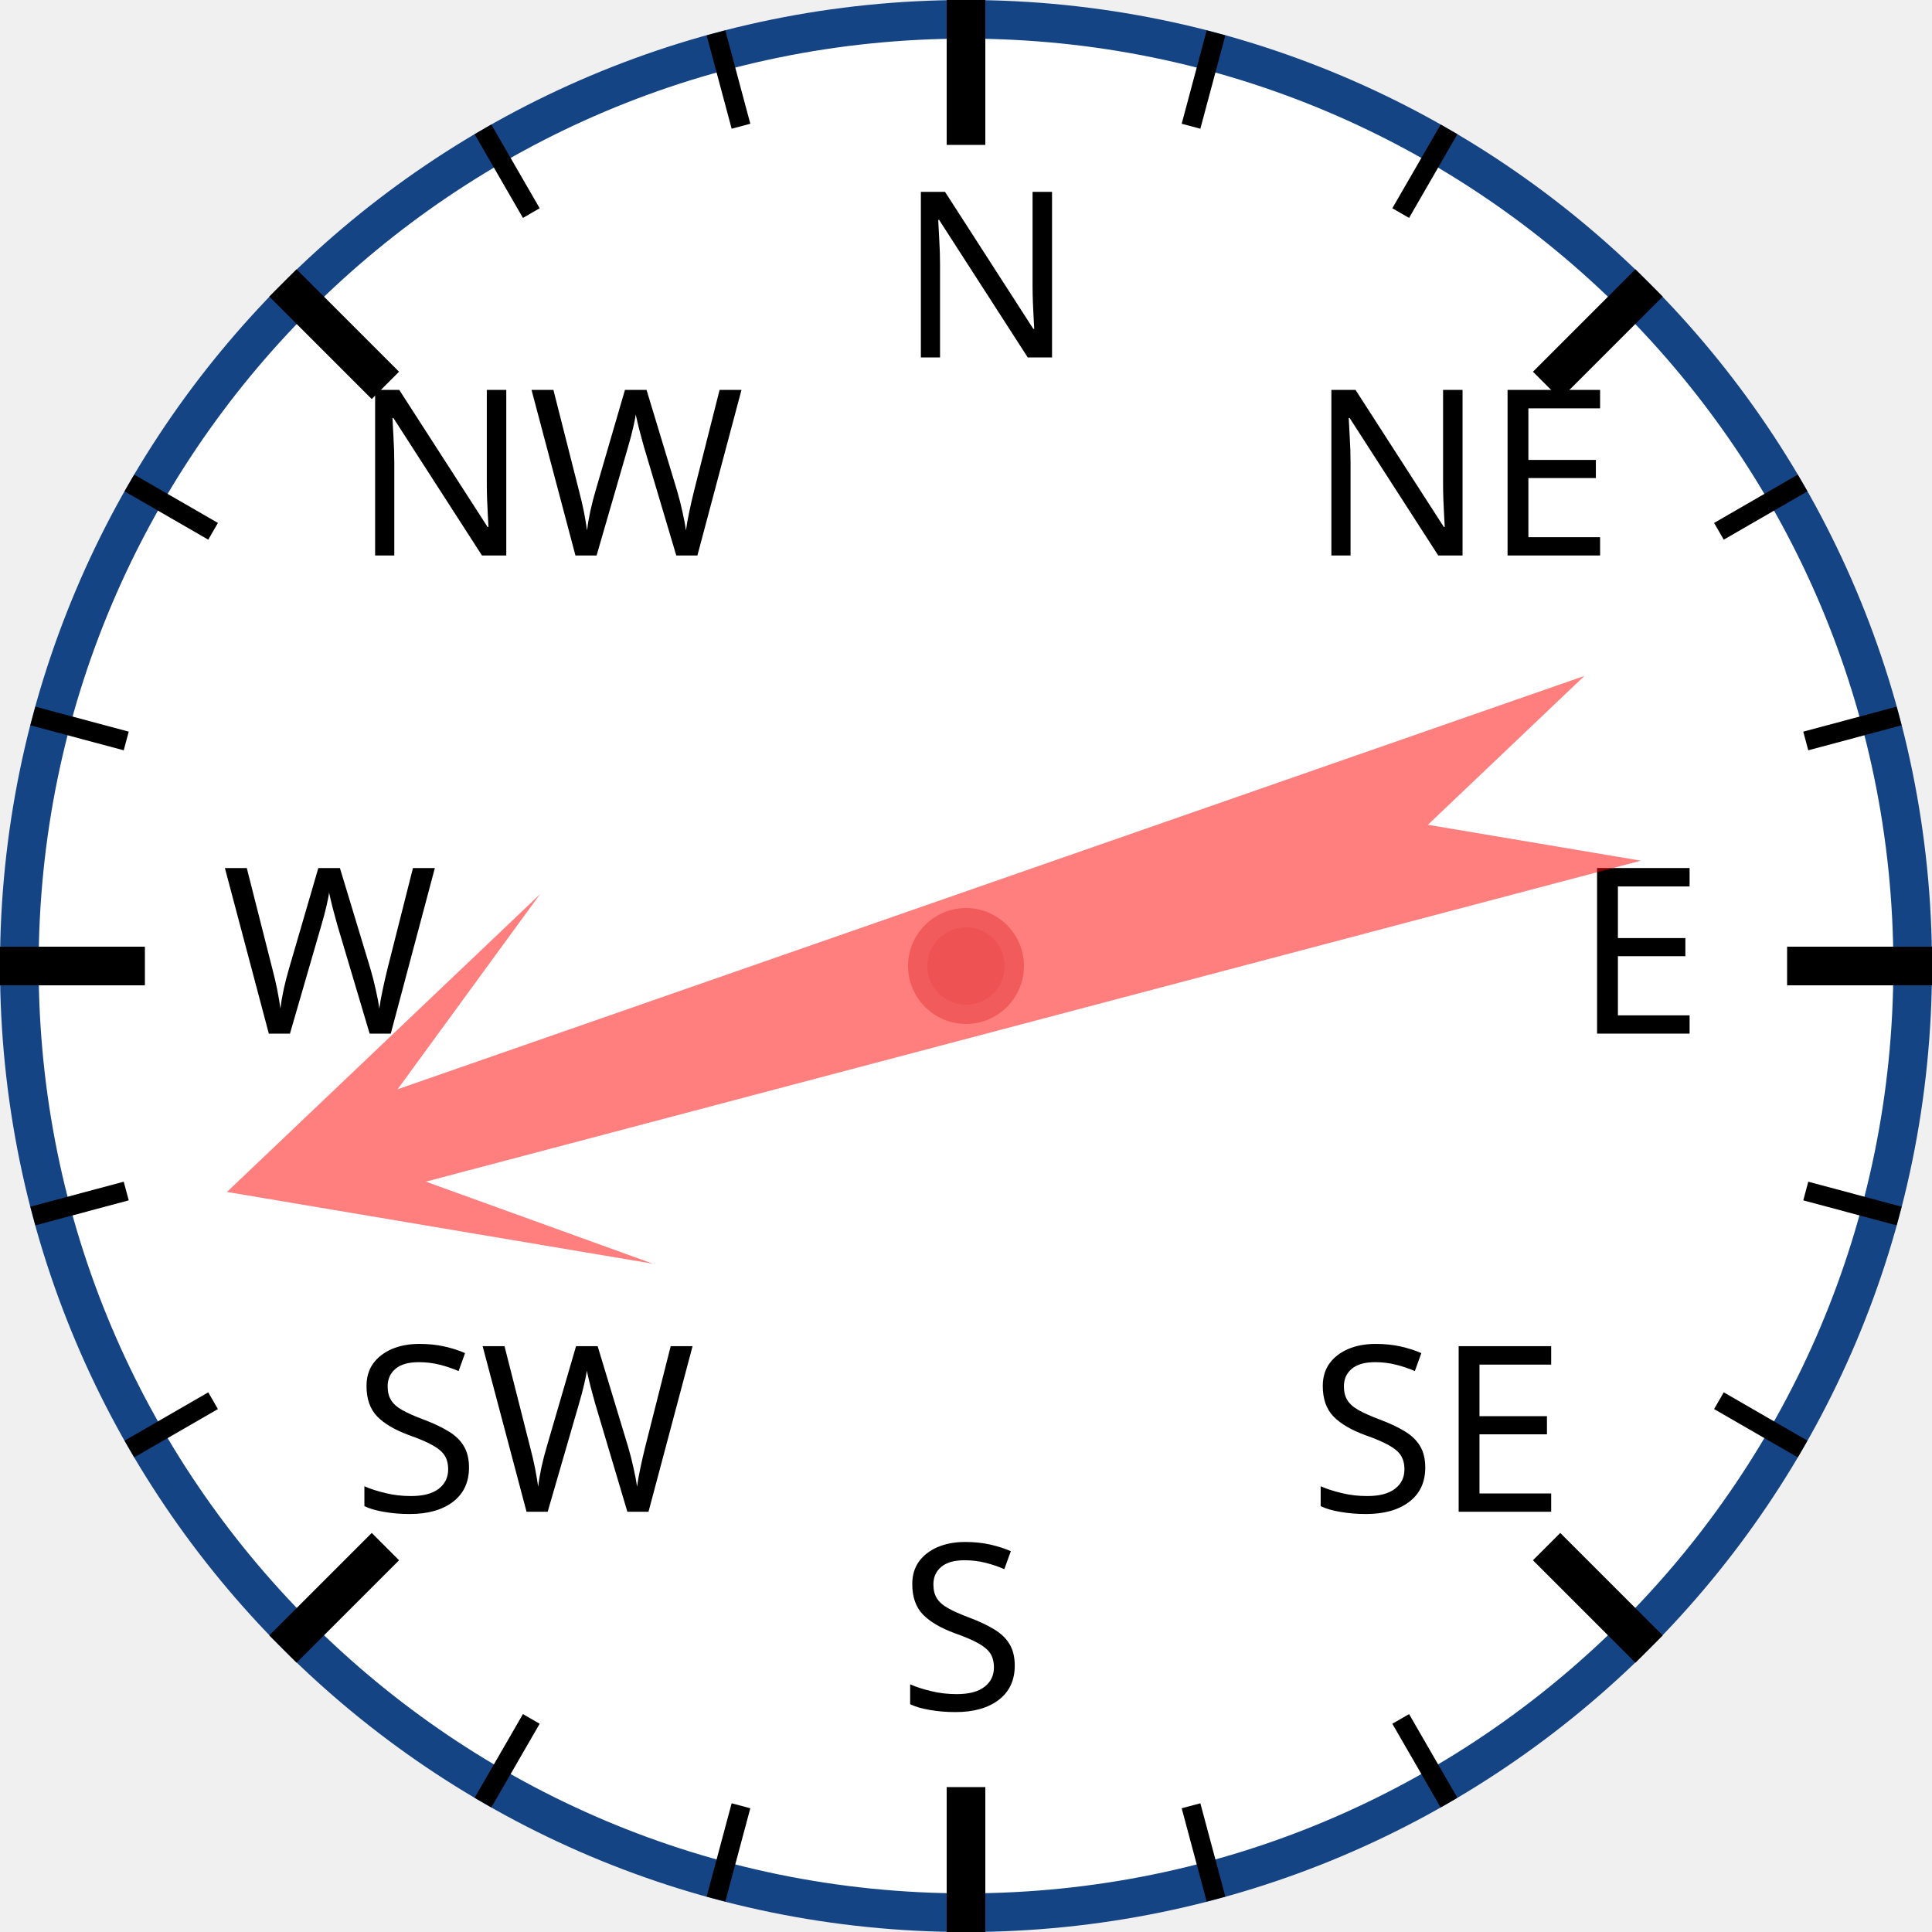
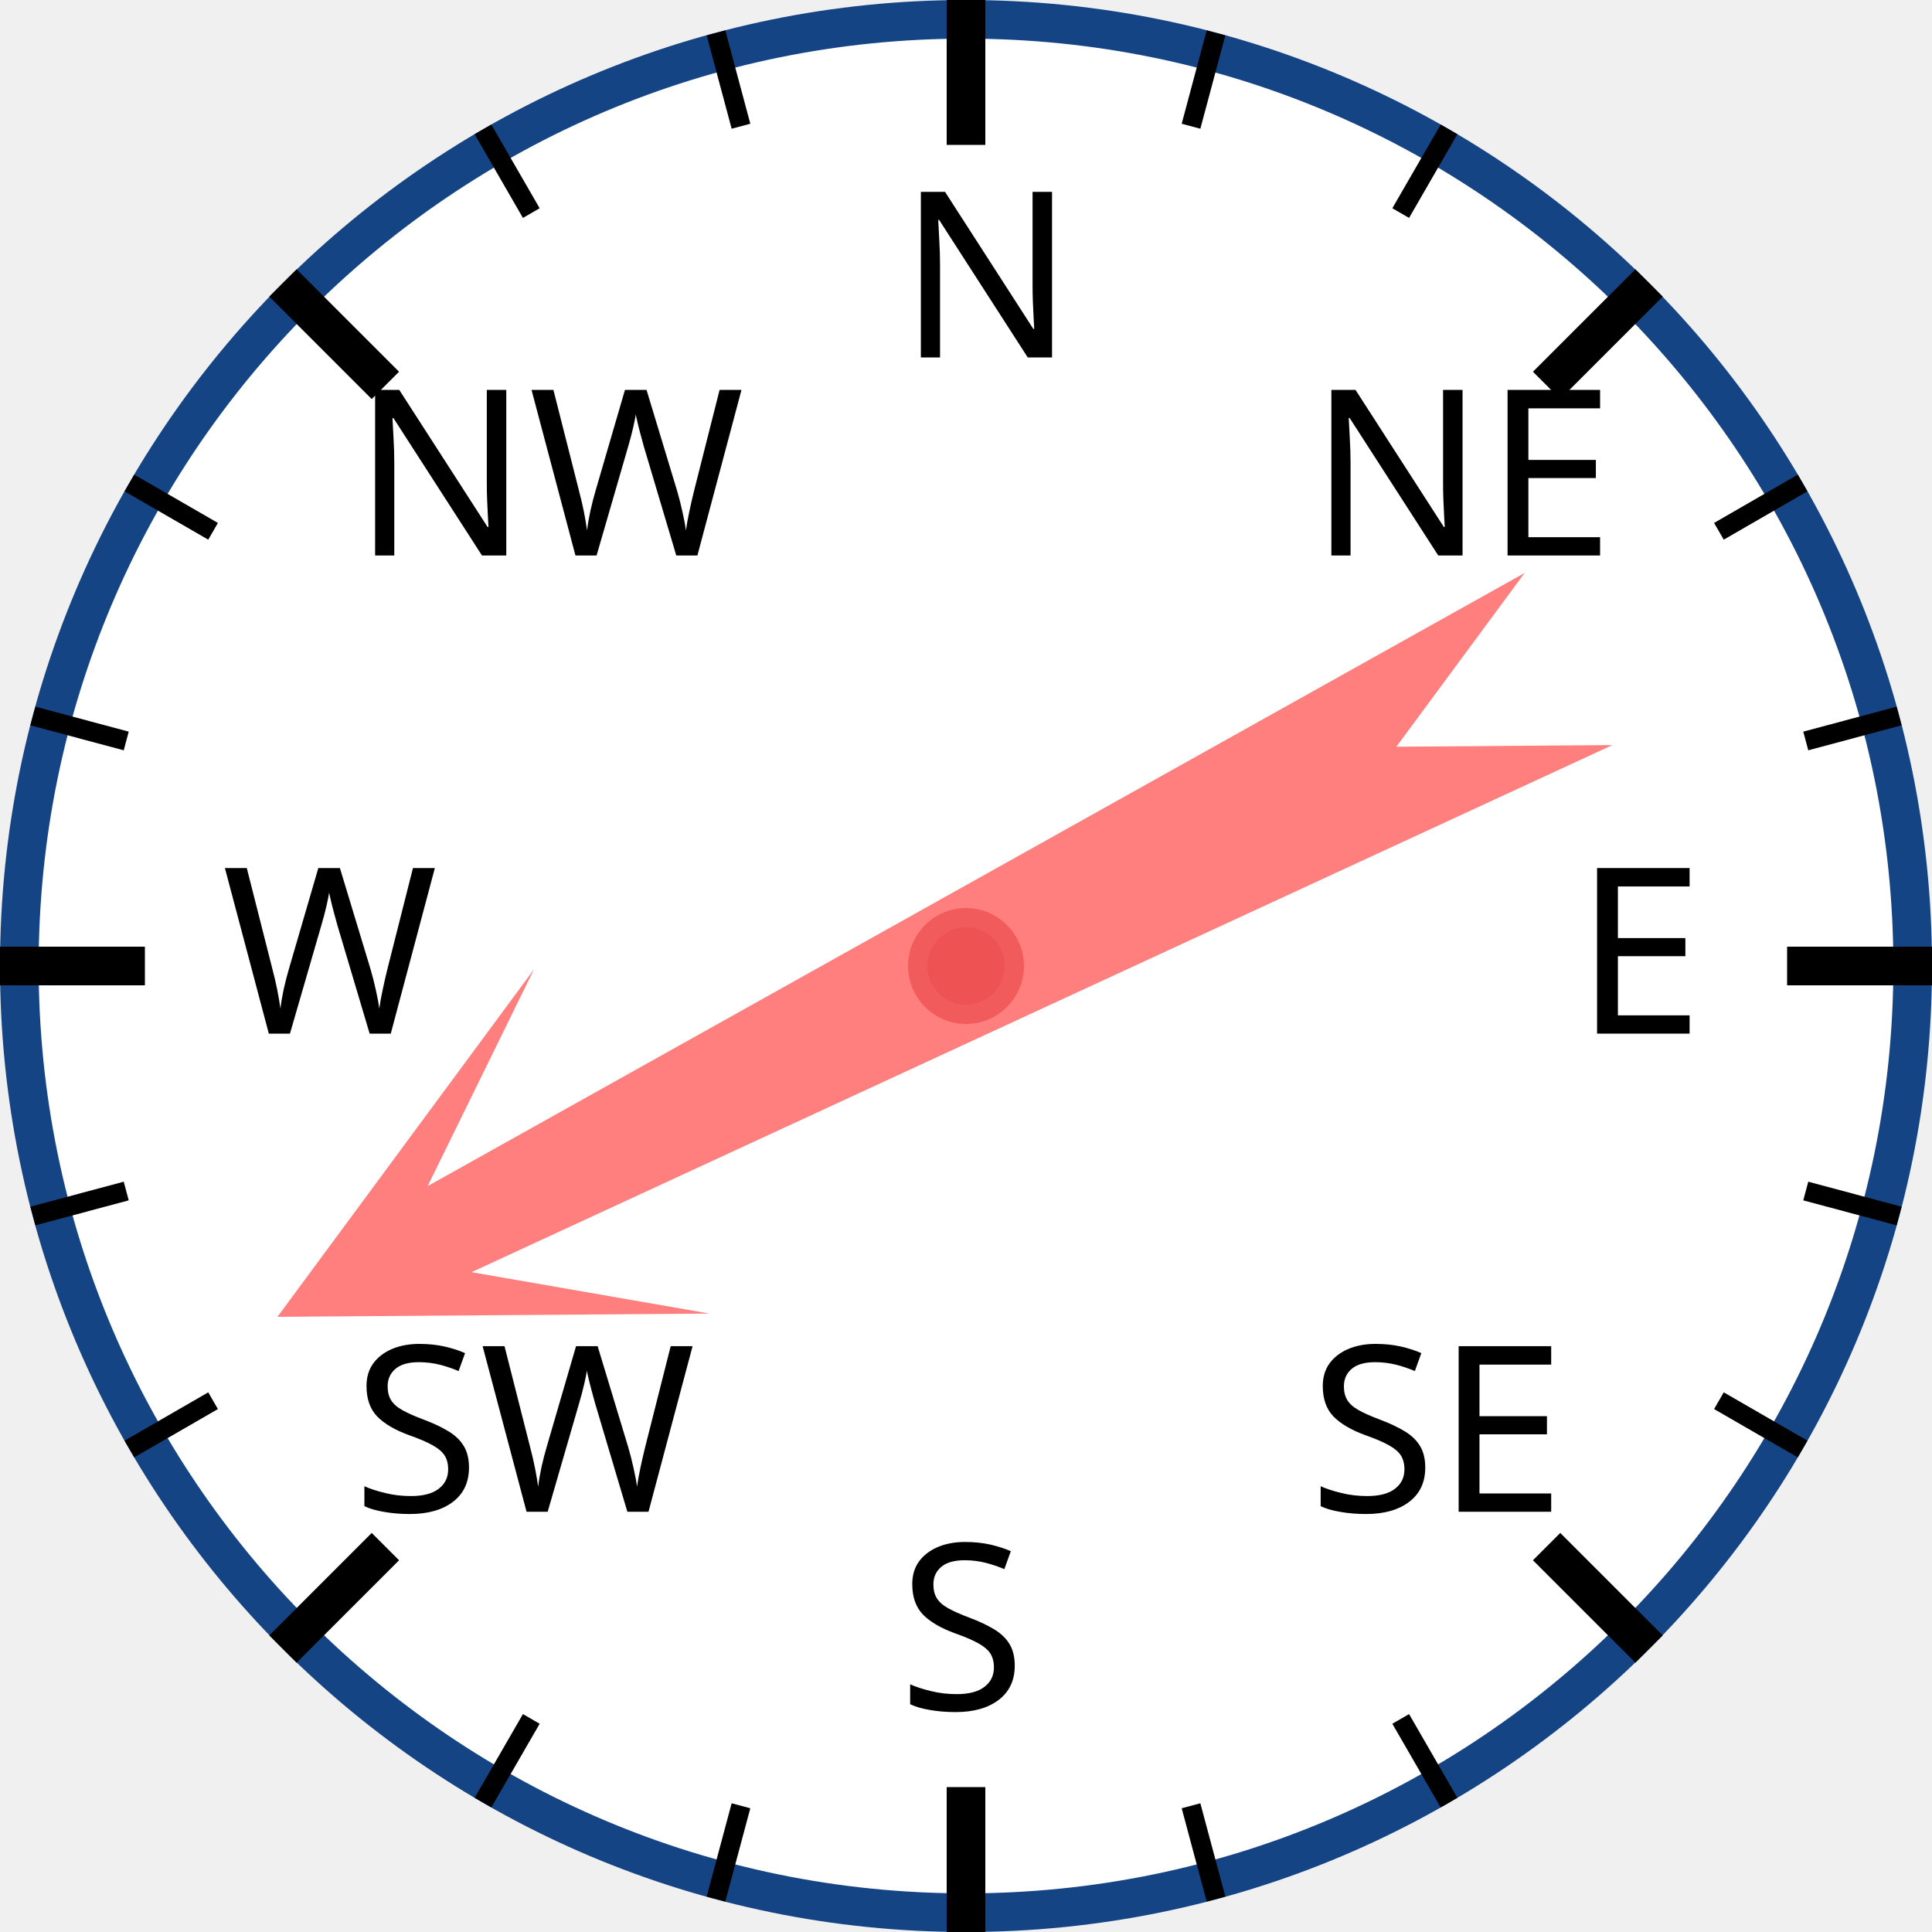
<svg xmlns="http://www.w3.org/2000/svg" width="120px" height="120px" viewBox="0 0 200 200">
  <circle cx="100" cy="100" r="98" style="fill: white; stroke: #154485; stroke-width: 4;" />
  <text x="93.0" y="37.0" style="font-family: sans-serif; font-size: 18pt;">N</text>
  <line x1="100.0" y1="0.0" x2="100.0" y2="15.0" style="stroke: black; stroke-width: 4;" />
  <line x1="74.118" y1="3.407" x2="76.706" y2="13.067" style="stroke: black; stroke-width: 2;" />
  <line x1="50" y1="13.397" x2="55" y2="22.058" style="stroke: black; stroke-width: 2;" />
  <text x="36.503" y="57.503" style="font-family: sans-serif; font-size: 18pt;">NW</text>
  <line x1="29.289" y1="29.289" x2="39.896" y2="39.896" style="stroke: black; stroke-width: 4;" />
  <line x1="13.397" y1="50" x2="22.058" y2="55" style="stroke: black; stroke-width: 2;" />
  <line x1="3.407" y1="74.118" x2="13.067" y2="76.706" style="stroke: black; stroke-width: 2;" />
  <text x="23.0" y="107.0" style="font-family: sans-serif; font-size: 18pt;">W</text>
  <line x1="0.0" y1="100.0" x2="15.0" y2="100.0" style="stroke: black; stroke-width: 4;" />
  <line x1="3.407" y1="125.882" x2="13.067" y2="123.294" style="stroke: black; stroke-width: 2;" />
  <line x1="13.397" y1="150" x2="22.058" y2="145" style="stroke: black; stroke-width: 2;" />
  <text x="36.503" y="156.497" style="font-family: sans-serif; font-size: 18pt;">SW</text>
  <line x1="29.289" y1="170.711" x2="39.896" y2="160.104" style="stroke: black; stroke-width: 4;" />
  <line x1="50" y1="186.603" x2="55" y2="177.942" style="stroke: black; stroke-width: 2;" />
  <line x1="74.118" y1="196.593" x2="76.706" y2="186.933" style="stroke: black; stroke-width: 2;" />
  <text x="93" y="177.0" style="font-family: sans-serif; font-size: 18pt;">S</text>
  <line x1="100" y1="200.0" x2="100" y2="185.0" style="stroke: black; stroke-width: 4;" />
  <line x1="125.882" y1="196.593" x2="123.294" y2="186.933" style="stroke: black; stroke-width: 2;" />
  <line x1="150.0" y1="186.603" x2="145.0" y2="177.942" style="stroke: black; stroke-width: 2;" />
  <text x="135.497" y="156.497" style="font-family: sans-serif; font-size: 18pt;">SE</text>
  <line x1="170.711" y1="170.711" x2="160.104" y2="160.104" style="stroke: black; stroke-width: 4;" />
  <line x1="186.603" y1="150" x2="177.942" y2="145" style="stroke: black; stroke-width: 2;" />
  <line x1="196.593" y1="125.882" x2="186.933" y2="123.294" style="stroke: black; stroke-width: 2;" />
  <text x="163.0" y="107" style="font-family: sans-serif; font-size: 18pt;">E</text>
  <line x1="200.0" y1="100" x2="185.0" y2="100" style="stroke: black; stroke-width: 4;" />
  <line x1="196.593" y1="74.118" x2="186.933" y2="76.706" style="stroke: black; stroke-width: 2;" />
  <line x1="186.603" y1="50" x2="177.942" y2="55" style="stroke: black; stroke-width: 2;" />
  <text x="135.497" y="57.503" style="font-family: sans-serif; font-size: 18pt;">NE</text>
  <line x1="170.711" y1="29.289" x2="160.104" y2="39.896" style="stroke: black; stroke-width: 4;" />
  <line x1="150" y1="13.397" x2="145" y2="22.058" style="stroke: black; stroke-width: 2;" />
  <line x1="125.882" y1="3.407" x2="123.294" y2="13.067" style="stroke: black; stroke-width: 2;" />
-   <polygon points="100 20 120 60 105 40 110 170 100 150 90 170 95 40 80 60" style="fill: red; fill-opacity: 0.5;" transform="rotate(253,100,100)" />
+   <polygon points="100 20 120 60 105 40 110 170 100 150 90 170 95 40 80 60" style="fill: red; fill-opacity: 0.5;" transform="rotate(243,100,100)" />
  <circle cx="100" cy="100" r="5" style="fill: #EE5252; stroke: #F25B5B; stroke-width: 2;" />
</svg>
